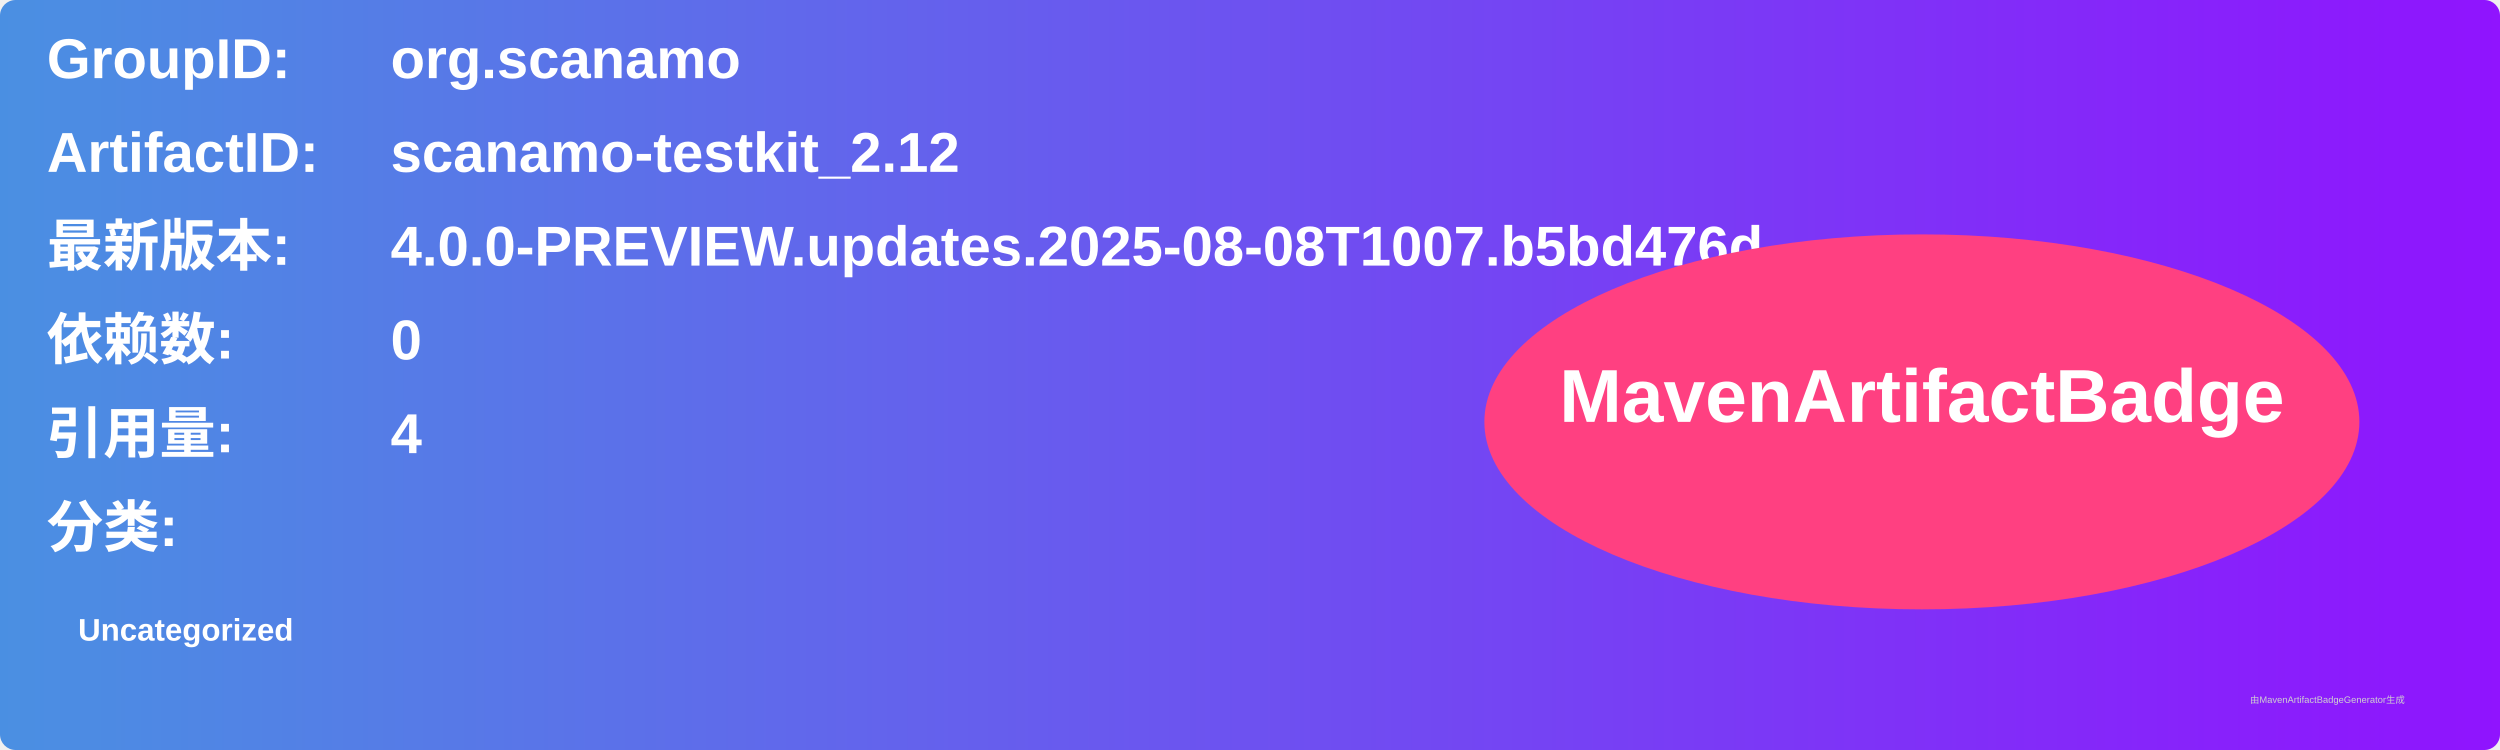
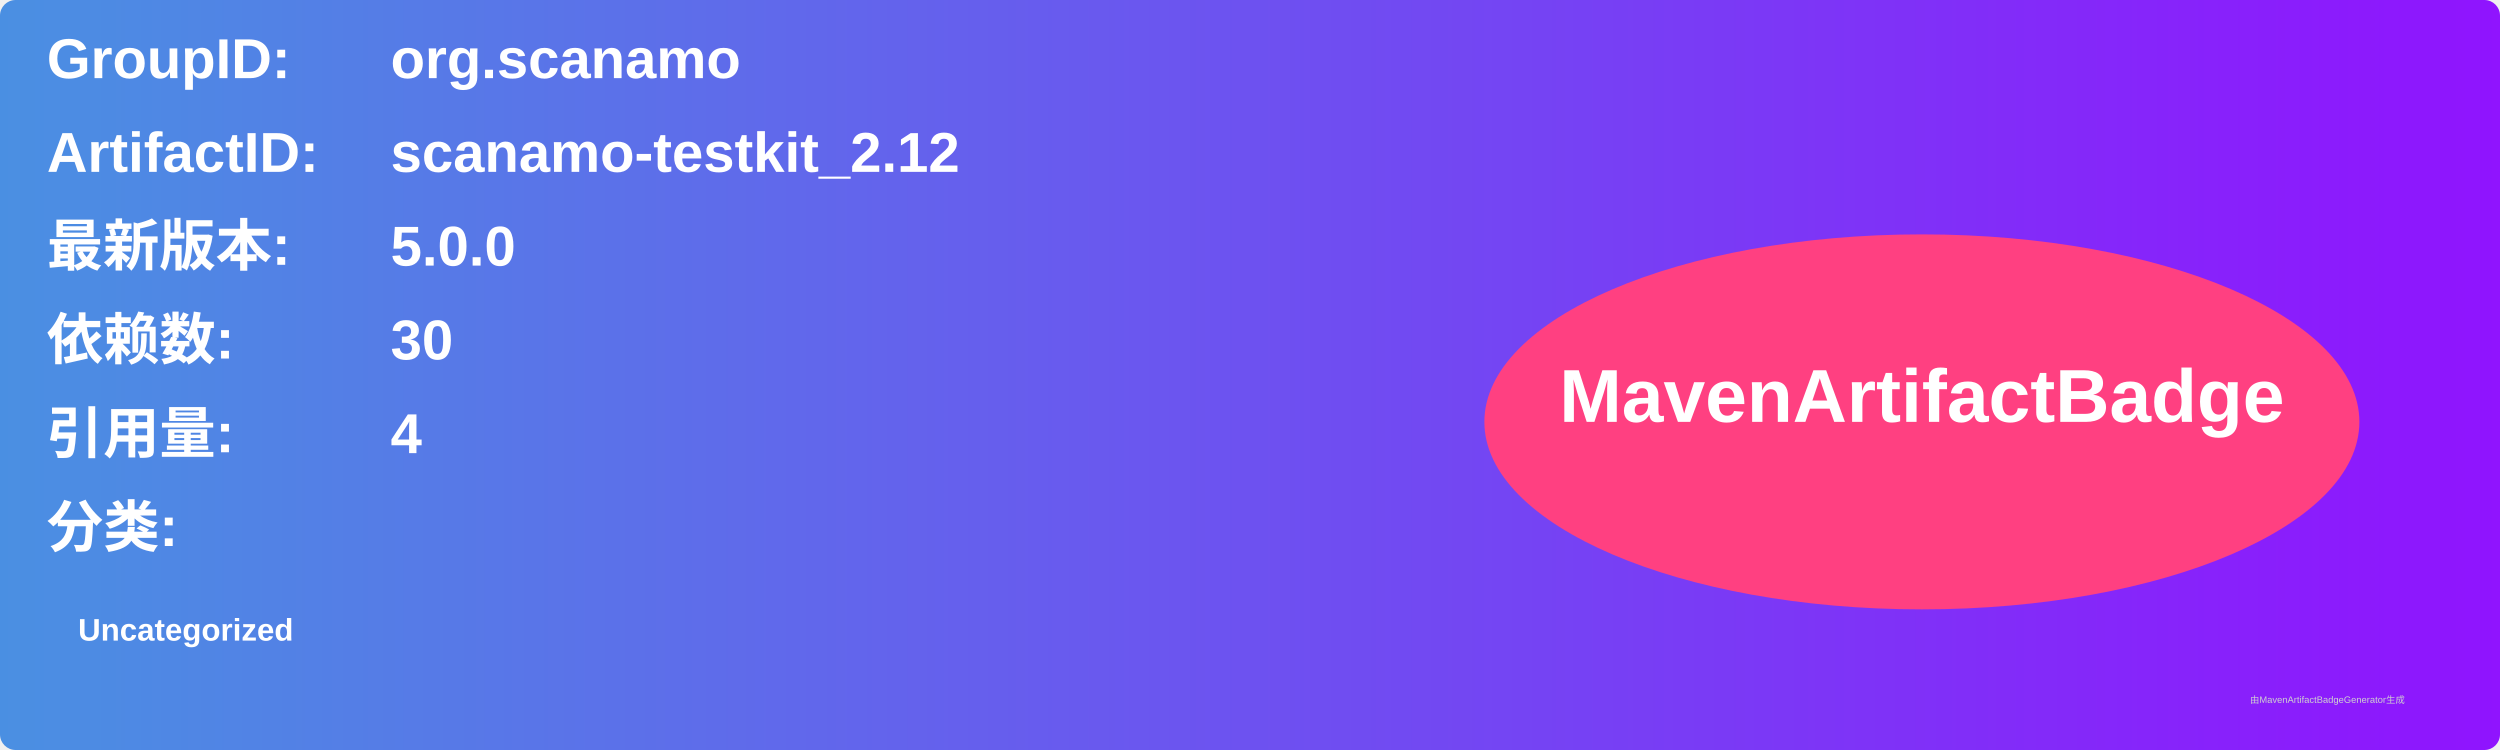
<svg xmlns="http://www.w3.org/2000/svg" width="800" height="240" viewBox="0 0 800 240">
  <linearGradient id="grad" x1="0%" y1="0%" x2="100%" y2="0%">
    <stop offset="0%" stop-color="#4a90e2" />
    <stop offset="100%" stop-color="#9013fe" />
  </linearGradient>
  <rect width="100%" height="100%" rx="5" ry="5" fill="url(#grad)" />
  <g transform="translate(15, 15)">
    <text x="0" y="10" font-family="Arial" font-size="18" fill="white" font-weight="bold" width="260">GroupID:</text>
    <text x="110" y="10" font-family="Arial" font-size="18" fill="white" font-weight="bold" width="460">org.scanamo</text>
    <text x="0" y="40" font-family="Arial" font-size="18" fill="white" font-weight="bold" width="260">ArtifactID:</text>
    <text x="110" y="40" font-family="Arial" font-size="18" fill="white" font-weight="bold" width="460">scanamo-testkit_2.12</text>
    <text x="0" y="70" font-family="Arial" font-size="18" fill="white" font-weight="bold">最新版本:</text>
    <text x="110" y="70" font-family="Arial" font-size="18" fill="white" font-weight="bold">
-       <tspan font-weight="bold">4.0.0-PREVIEW.updates.2025-08-08T1007.b5bd476d</tspan>
+       <tspan font-weight="bold">5.0.0</tspan>
    </text>
    <text x="0" y="100" font-family="Arial" font-size="18" fill="white" font-weight="bold">依赖数: </text>
    <text x="110" y="100" font-family="Arial" font-size="18" fill="white">
-       <tspan font-weight="bold">0</tspan>
+       <tspan font-weight="bold">30</tspan>
    </text>
    <text x="0" y="130" font-family="Arial" font-size="18" fill="white" font-weight="bold">引用量: </text>
    <text x="110" y="130" font-family="Arial" font-size="18" fill="white">
      <tspan font-weight="bold">4</tspan>
    </text>
    <text x="0" y="160" font-family="Arial" font-size="18" fill="white" font-weight="bold">分类:</text>
    <text x="10" y="190" font-family="Arial" font-size="10" fill="white">
      <tspan font-weight="bold">Uncategorized</tspan>
    </text>
    <ellipse cx="600" cy="120" rx="140" ry="60" fill="#ff4081" />
    <text x="600" y="120" text-anchor="middle" font-family="Arial" font-size="24" fill="white" font-weight="bold">MavenArtifactBadge</text>
  </g>
  <text x="720" y="225" font-family="Arial" font-size="3" fill="#d0d0d0">由MavenArtifactBadgeGenerator生成</text>
</svg>
